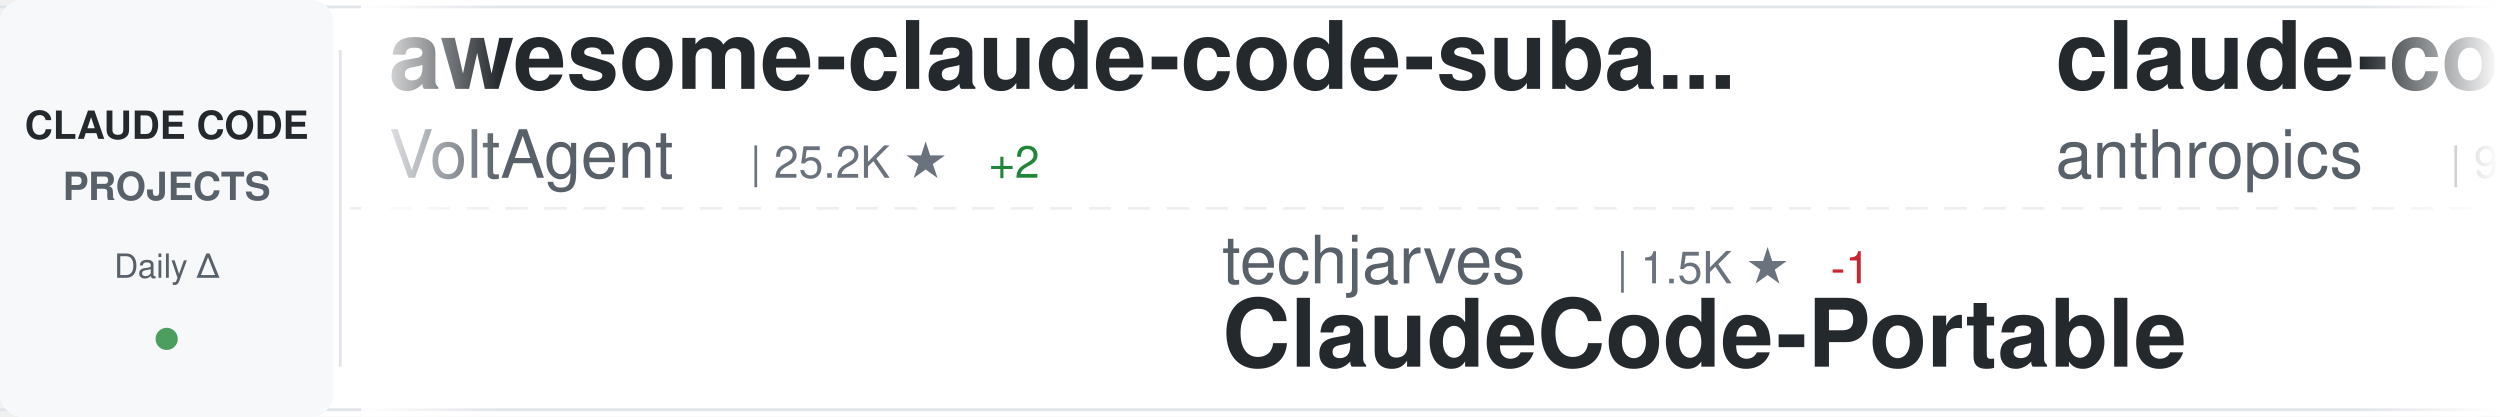
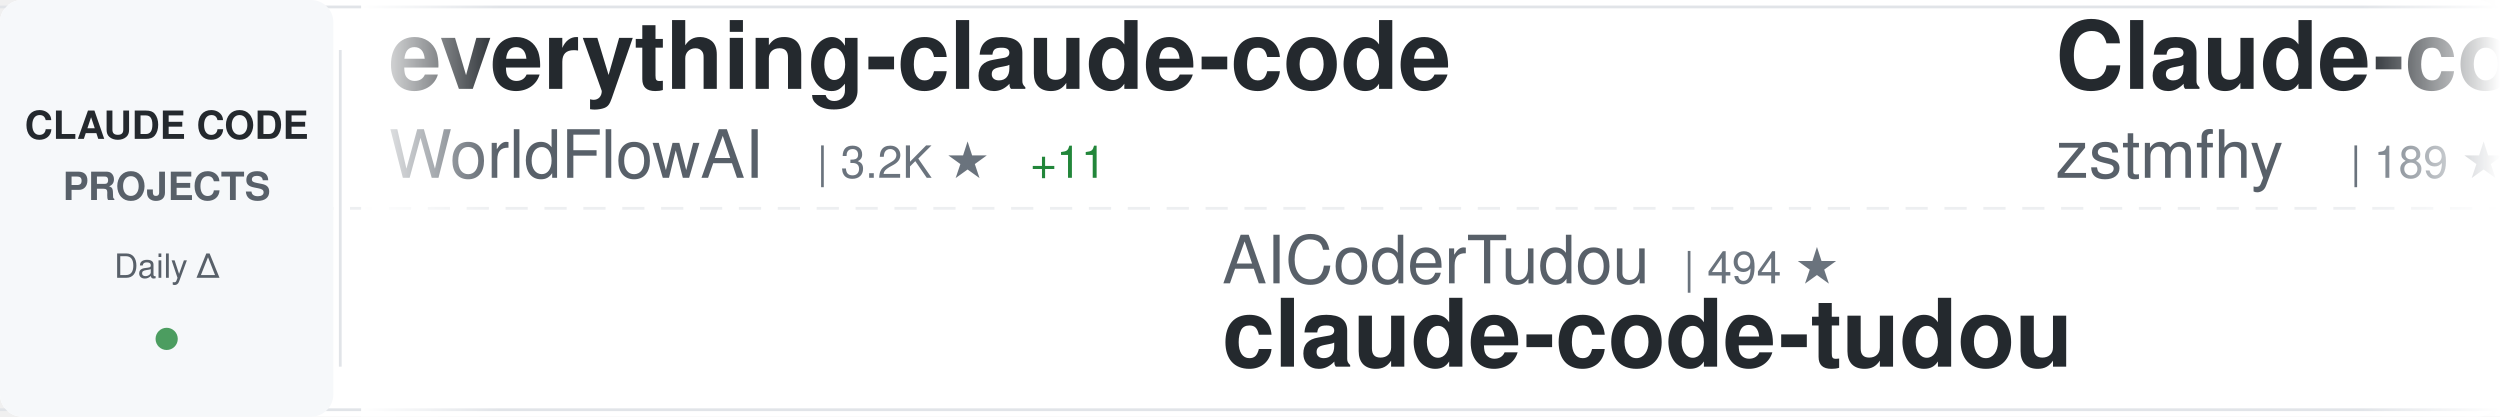
<svg xmlns="http://www.w3.org/2000/svg" width="900" height="150">
  <defs>
    <linearGradient id="awesomeLeftFade" x1="0%" y1="0%" x2="100%" y2="0%">
      <stop offset="0%" style="stop-color:#ffffff;stop-opacity:1" />
      <stop offset="100%" style="stop-color:#ffffff;stop-opacity:0" />
    </linearGradient>
    <linearGradient id="awesomeRightFade" x1="0%" y1="0%" x2="100%" y2="0%">
      <stop offset="0%" style="stop-color:#ffffff;stop-opacity:0" />
      <stop offset="100%" style="stop-color:#ffffff;stop-opacity:1" />
    </linearGradient>
  </defs>
  <rect width="900" height="150" fill="#ffffff" rx="8" />
  <rect x="0" y="2" width="900" height="1" fill="#e1e4e8" />
  <rect x="0" y="147" width="900" height="1" fill="#e1e4e8" />
  <line x1="0" y1="75" x2="900" y2="75" stroke="#e1e4e8" stroke-width="1" stroke-dasharray="8 6" opacity="0.6" />
  <rect x="0" y="0" width="120" height="150" fill="#f6f8fa" rx="8" />
  <text x="60" y="50" font-family="-apple-system, BlinkMacSystemFont, 'Segoe UI', Helvetica, Arial, sans-serif" font-size="14" font-weight="600" fill="#24292e" text-anchor="middle">CLAUDE CODE</text>
  <text x="60" y="72" font-family="-apple-system, BlinkMacSystemFont, 'Segoe UI', Helvetica, Arial, sans-serif" font-size="14" font-weight="600" fill="#586069" text-anchor="middle">PROJECTS</text>
  <text x="60" y="100" font-family="-apple-system, BlinkMacSystemFont, 'Segoe UI', Helvetica, Arial, sans-serif" font-size="12" font-weight="500" fill="#586069" text-anchor="middle">Daily Δ</text>
  <circle cx="60" cy="122" r="4" fill="#22863a" opacity="0.8" />
  <rect x="122" y="18" width="1" height="114" fill="#e1e4e8" />
  <clipPath id="awesomeTickerClip">
    <rect x="130" y="0" width="770" height="150" />
  </clipPath>
  <g clip-path="url(#awesomeTickerClip)">
    <g id="awesomeTickerItems">
      <animateTransform attributeName="transform" attributeType="XML" type="translate" from="0 0" to="-3000 0" dur="54s" repeatCount="indefinite" />
      <g transform="translate(0, 0)">
-         <text x="140" y="32" font-family="-apple-system, BlinkMacSystemFont, 'Segoe UI', Helvetica, Arial, sans-serif" font-size="34" font-weight="600" fill="#24292e">awesome-claude-code-suba...</text>
-         <text x="140" y="64" font-family="-apple-system, BlinkMacSystemFont, 'Segoe UI', Helvetica, Arial, sans-serif" font-size="24" font-weight="400" fill="#586069">VoltAgent</text>
-         <text x="270" y="64" font-family="-apple-system, BlinkMacSystemFont, 'Segoe UI', Helvetica, Arial, sans-serif" font-size="16" font-weight="500" fill="#6a737d">| 25.2K ★</text>
-         <text x="356" y="64" font-family="-apple-system, BlinkMacSystemFont, 'Segoe UI', Helvetica, Arial, sans-serif" font-size="16" font-weight="500" fill="#22863a"> +2</text>
+         <text x="140" y="32" font-family="-apple-system, BlinkMacSystemFont, 'Segoe UI', Helvetica, Arial, sans-serif" font-size="34" font-weight="600" fill="#24292e">everything-claude-code</text>
+         <text x="140" y="64" font-family="-apple-system, BlinkMacSystemFont, 'Segoe UI', Helvetica, Arial, sans-serif" font-size="24" font-weight="400" fill="#586069">WorldFlowAI</text>
+         <text x="294" y="64" font-family="-apple-system, BlinkMacSystemFont, 'Segoe UI', Helvetica, Arial, sans-serif" font-size="16" font-weight="500" fill="#6a737d">| 3.2K ★</text>
+         <text x="371" y="64" font-family="-apple-system, BlinkMacSystemFont, 'Segoe UI', Helvetica, Arial, sans-serif" font-size="16" font-weight="500" fill="#22863a"> +11</text>
      </g>
      <g transform="translate(300, 0)">
-         <text x="140" y="102" font-family="-apple-system, BlinkMacSystemFont, 'Segoe UI', Helvetica, Arial, sans-serif" font-size="24" font-weight="400" fill="#586069">techjarves</text>
-         <text x="282" y="102" font-family="-apple-system, BlinkMacSystemFont, 'Segoe UI', Helvetica, Arial, sans-serif" font-size="16" font-weight="500" fill="#6a737d">| 1.5K ★</text>
-         <text x="359" y="102" font-family="-apple-system, BlinkMacSystemFont, 'Segoe UI', Helvetica, Arial, sans-serif" font-size="16" font-weight="500" fill="#cb2431"> -1</text>
-         <text x="140" y="132" font-family="-apple-system, BlinkMacSystemFont, 'Segoe UI', Helvetica, Arial, sans-serif" font-size="34" font-weight="600" fill="#24292e">ClaudeCode-Portable</text>
+         <text x="140" y="102" font-family="-apple-system, BlinkMacSystemFont, 'Segoe UI', Helvetica, Arial, sans-serif" font-size="24" font-weight="400" fill="#586069">AICoderTudou</text>
+         <text x="306" y="102" font-family="-apple-system, BlinkMacSystemFont, 'Segoe UI', Helvetica, Arial, sans-serif" font-size="16" font-weight="500" fill="#6a737d">| 494 ★</text>
+         <text x="140" y="132" font-family="-apple-system, BlinkMacSystemFont, 'Segoe UI', Helvetica, Arial, sans-serif" font-size="34" font-weight="600" fill="#24292e">claude-code-tudou</text>
      </g>
      <g transform="translate(600, 0)">
-         <text x="140" y="32" font-family="-apple-system, BlinkMacSystemFont, 'Segoe UI', Helvetica, Arial, sans-serif" font-size="34" font-weight="600" fill="#24292e">claude-code-base-action</text>
-         <text x="140" y="64" font-family="-apple-system, BlinkMacSystemFont, 'Segoe UI', Helvetica, Arial, sans-serif" font-size="24" font-weight="400" fill="#586069">anthropics</text>
-         <text x="282" y="64" font-family="-apple-system, BlinkMacSystemFont, 'Segoe UI', Helvetica, Arial, sans-serif" font-size="16" font-weight="500" fill="#6a737d">| 985 ★</text>
+         <text x="140" y="32" font-family="-apple-system, BlinkMacSystemFont, 'Segoe UI', Helvetica, Arial, sans-serif" font-size="34" font-weight="600" fill="#24292e">Claude-code</text>
+         <text x="140" y="64" font-family="-apple-system, BlinkMacSystemFont, 'Segoe UI', Helvetica, Arial, sans-serif" font-size="24" font-weight="400" fill="#586069">zstmfhy</text>
+         <text x="246" y="64" font-family="-apple-system, BlinkMacSystemFont, 'Segoe UI', Helvetica, Arial, sans-serif" font-size="16" font-weight="500" fill="#6a737d">| 189 ★</text>
      </g>
      <g transform="translate(900, 0)">
-         <text x="140" y="102" font-family="-apple-system, BlinkMacSystemFont, 'Segoe UI', Helvetica, Arial, sans-serif" font-size="24" font-weight="400" fill="#586069">pengchengneo</text>
-         <text x="306" y="102" font-family="-apple-system, BlinkMacSystemFont, 'Segoe UI', Helvetica, Arial, sans-serif" font-size="16" font-weight="500" fill="#6a737d">| 1.8K ★</text>
-         <text x="140" y="132" font-family="-apple-system, BlinkMacSystemFont, 'Segoe UI', Helvetica, Arial, sans-serif" font-size="34" font-weight="600" fill="#24292e">Claude-Code</text>
+         <text x="140" y="102" font-family="-apple-system, BlinkMacSystemFont, 'Segoe UI', Helvetica, Arial, sans-serif" font-size="24" font-weight="400" fill="#586069">ponponon</text>
+         <text x="258" y="102" font-family="-apple-system, BlinkMacSystemFont, 'Segoe UI', Helvetica, Arial, sans-serif" font-size="16" font-weight="500" fill="#6a737d">| 2.3K ★</text>
+         <text x="140" y="132" font-family="-apple-system, BlinkMacSystemFont, 'Segoe UI', Helvetica, Arial, sans-serif" font-size="34" font-weight="600" fill="#24292e">claude_code_src</text>
      </g>
      <g transform="translate(1200, 0)">
-         <text x="140" y="32" font-family="-apple-system, BlinkMacSystemFont, 'Segoe UI', Helvetica, Arial, sans-serif" font-size="34" font-weight="600" fill="#24292e">claude-code-reverse</text>
-         <text x="140" y="64" font-family="-apple-system, BlinkMacSystemFont, 'Segoe UI', Helvetica, Arial, sans-serif" font-size="24" font-weight="400" fill="#586069">Yuyz0112</text>
-         <text x="258" y="64" font-family="-apple-system, BlinkMacSystemFont, 'Segoe UI', Helvetica, Arial, sans-serif" font-size="16" font-weight="500" fill="#6a737d">| 2.4K ★</text>
+         <text x="140" y="32" font-family="-apple-system, BlinkMacSystemFont, 'Segoe UI', Helvetica, Arial, sans-serif" font-size="34" font-weight="600" fill="#24292e">claude-code-best-practic...</text>
+         <text x="140" y="64" font-family="-apple-system, BlinkMacSystemFont, 'Segoe UI', Helvetica, Arial, sans-serif" font-size="24" font-weight="400" fill="#586069">shanraisshan</text>
+         <text x="306" y="64" font-family="-apple-system, BlinkMacSystemFont, 'Segoe UI', Helvetica, Arial, sans-serif" font-size="16" font-weight="500" fill="#6a737d">| 66.1K ★</text>
+         <text x="392" y="64" font-family="-apple-system, BlinkMacSystemFont, 'Segoe UI', Helvetica, Arial, sans-serif" font-size="16" font-weight="500" fill="#22863a"> +7</text>
      </g>
      <g transform="translate(1500, 0)">
-         <text x="140" y="102" font-family="-apple-system, BlinkMacSystemFont, 'Segoe UI', Helvetica, Arial, sans-serif" font-size="24" font-weight="400" fill="#586069">777genius</text>
-         <text x="270" y="102" font-family="-apple-system, BlinkMacSystemFont, 'Segoe UI', Helvetica, Arial, sans-serif" font-size="16" font-weight="500" fill="#6a737d">| 933 ★</text>
-         <text x="140" y="132" font-family="-apple-system, BlinkMacSystemFont, 'Segoe UI', Helvetica, Arial, sans-serif" font-size="34" font-weight="600" fill="#24292e">claude-code-source-code</text>
+         <text x="140" y="102" font-family="-apple-system, BlinkMacSystemFont, 'Segoe UI', Helvetica, Arial, sans-serif" font-size="24" font-weight="400" fill="#586069">xu-xiang</text>
+         <text x="258" y="102" font-family="-apple-system, BlinkMacSystemFont, 'Segoe UI', Helvetica, Arial, sans-serif" font-size="16" font-weight="500" fill="#6a737d">| 2.0K ★</text>
+         <text x="335" y="102" font-family="-apple-system, BlinkMacSystemFont, 'Segoe UI', Helvetica, Arial, sans-serif" font-size="16" font-weight="500" fill="#22863a"> +1</text>
+         <text x="140" y="132" font-family="-apple-system, BlinkMacSystemFont, 'Segoe UI', Helvetica, Arial, sans-serif" font-size="34" font-weight="600" fill="#24292e">everything-claude-code-z...</text>
      </g>
      <g transform="translate(1800, 0)">
-         <text x="140" y="32" font-family="-apple-system, BlinkMacSystemFont, 'Segoe UI', Helvetica, Arial, sans-serif" font-size="34" font-weight="600" fill="#24292e">claude-code-harness</text>
-         <text x="140" y="64" font-family="-apple-system, BlinkMacSystemFont, 'Segoe UI', Helvetica, Arial, sans-serif" font-size="24" font-weight="400" fill="#586069">Chachamaru127</text>
-         <text x="318" y="64" font-family="-apple-system, BlinkMacSystemFont, 'Segoe UI', Helvetica, Arial, sans-serif" font-size="16" font-weight="500" fill="#6a737d">| 3.1K ★</text>
-         <text x="395" y="64" font-family="-apple-system, BlinkMacSystemFont, 'Segoe UI', Helvetica, Arial, sans-serif" font-size="16" font-weight="500" fill="#cb2431"> -1</text>
+         <text x="140" y="32" font-family="-apple-system, BlinkMacSystemFont, 'Segoe UI', Helvetica, Arial, sans-serif" font-size="34" font-weight="600" fill="#24292e">claude-code-rust</text>
+         <text x="140" y="64" font-family="-apple-system, BlinkMacSystemFont, 'Segoe UI', Helvetica, Arial, sans-serif" font-size="24" font-weight="400" fill="#586069">lorryjovens-hub</text>
+         <text x="342" y="64" font-family="-apple-system, BlinkMacSystemFont, 'Segoe UI', Helvetica, Arial, sans-serif" font-size="16" font-weight="500" fill="#6a737d">| 1.7K ★</text>
      </g>
      <g transform="translate(2100, 0)">
-         <text x="140" y="102" font-family="-apple-system, BlinkMacSystemFont, 'Segoe UI', Helvetica, Arial, sans-serif" font-size="24" font-weight="400" fill="#586069">ChrisWiles</text>
-         <text x="282" y="102" font-family="-apple-system, BlinkMacSystemFont, 'Segoe UI', Helvetica, Arial, sans-serif" font-size="16" font-weight="500" fill="#6a737d">| 6.1K ★</text>
-         <text x="140" y="132" font-family="-apple-system, BlinkMacSystemFont, 'Segoe UI', Helvetica, Arial, sans-serif" font-size="34" font-weight="600" fill="#24292e">claude-code-showcase</text>
+         <text x="140" y="102" font-family="-apple-system, BlinkMacSystemFont, 'Segoe UI', Helvetica, Arial, sans-serif" font-size="24" font-weight="400" fill="#586069">liuup</text>
+         <text x="222" y="102" font-family="-apple-system, BlinkMacSystemFont, 'Segoe UI', Helvetica, Arial, sans-serif" font-size="16" font-weight="500" fill="#6a737d">| 3.9K ★</text>
+         <text x="140" y="132" font-family="-apple-system, BlinkMacSystemFont, 'Segoe UI', Helvetica, Arial, sans-serif" font-size="34" font-weight="600" fill="#24292e">claude-code-analysis</text>
      </g>
      <g transform="translate(2400, 0)">
-         <text x="140" y="32" font-family="-apple-system, BlinkMacSystemFont, 'Segoe UI', Helvetica, Arial, sans-serif" font-size="34" font-weight="600" fill="#24292e">claude-code-guide</text>
-         <text x="140" y="64" font-family="-apple-system, BlinkMacSystemFont, 'Segoe UI', Helvetica, Arial, sans-serif" font-size="24" font-weight="400" fill="#586069">Cranot</text>
-         <text x="234" y="64" font-family="-apple-system, BlinkMacSystemFont, 'Segoe UI', Helvetica, Arial, sans-serif" font-size="16" font-weight="500" fill="#6a737d">| 2.9K ★</text>
+         <text x="140" y="32" font-family="-apple-system, BlinkMacSystemFont, 'Segoe UI', Helvetica, Arial, sans-serif" font-size="34" font-weight="600" fill="#24292e">claude-code-tips</text>
+         <text x="140" y="64" font-family="-apple-system, BlinkMacSystemFont, 'Segoe UI', Helvetica, Arial, sans-serif" font-size="24" font-weight="400" fill="#586069">ykdojo</text>
+         <text x="234" y="64" font-family="-apple-system, BlinkMacSystemFont, 'Segoe UI', Helvetica, Arial, sans-serif" font-size="16" font-weight="500" fill="#6a737d">| 10.1K ★</text>
+         <text x="320" y="64" font-family="-apple-system, BlinkMacSystemFont, 'Segoe UI', Helvetica, Arial, sans-serif" font-size="16" font-weight="500" fill="#22863a"> +3</text>
      </g>
      <g transform="translate(2700, 0)">
-         <text x="140" y="102" font-family="-apple-system, BlinkMacSystemFont, 'Segoe UI', Helvetica, Arial, sans-serif" font-size="24" font-weight="400" fill="#586069">multica-ai</text>
-         <text x="282" y="102" font-family="-apple-system, BlinkMacSystemFont, 'Segoe UI', Helvetica, Arial, sans-serif" font-size="16" font-weight="500" fill="#6a737d">| 213.9K ★</text>
-         <text x="377" y="102" font-family="-apple-system, BlinkMacSystemFont, 'Segoe UI', Helvetica, Arial, sans-serif" font-size="16" font-weight="500" fill="#22863a"> +41</text>
-         <text x="140" y="132" font-family="-apple-system, BlinkMacSystemFont, 'Segoe UI', Helvetica, Arial, sans-serif" font-size="34" font-weight="600" fill="#24292e">andrej-karpathy-skills</text>
+         <text x="140" y="102" font-family="-apple-system, BlinkMacSystemFont, 'Segoe UI', Helvetica, Arial, sans-serif" font-size="24" font-weight="400" fill="#586069">SeemSeam</text>
+         <text x="258" y="102" font-family="-apple-system, BlinkMacSystemFont, 'Segoe UI', Helvetica, Arial, sans-serif" font-size="16" font-weight="500" fill="#6a737d">| 3.5K ★</text>
+         <text x="335" y="102" font-family="-apple-system, BlinkMacSystemFont, 'Segoe UI', Helvetica, Arial, sans-serif" font-size="16" font-weight="500" fill="#22863a"> +1</text>
+         <text x="140" y="132" font-family="-apple-system, BlinkMacSystemFont, 'Segoe UI', Helvetica, Arial, sans-serif" font-size="34" font-weight="600" fill="#24292e">claude_codex_bridge</text>
      </g>
      <g transform="translate(3000, 0)">
-         <text x="140" y="32" font-family="-apple-system, BlinkMacSystemFont, 'Segoe UI', Helvetica, Arial, sans-serif" font-size="34" font-weight="600" fill="#24292e">awesome-claude-code-suba...</text>
-         <text x="140" y="64" font-family="-apple-system, BlinkMacSystemFont, 'Segoe UI', Helvetica, Arial, sans-serif" font-size="24" font-weight="400" fill="#586069">VoltAgent</text>
-         <text x="270" y="64" font-family="-apple-system, BlinkMacSystemFont, 'Segoe UI', Helvetica, Arial, sans-serif" font-size="16" font-weight="500" fill="#6a737d">| 25.2K ★</text>
-         <text x="356" y="64" font-family="-apple-system, BlinkMacSystemFont, 'Segoe UI', Helvetica, Arial, sans-serif" font-size="16" font-weight="500" fill="#22863a"> +2</text>
+         <text x="140" y="32" font-family="-apple-system, BlinkMacSystemFont, 'Segoe UI', Helvetica, Arial, sans-serif" font-size="34" font-weight="600" fill="#24292e">everything-claude-code</text>
+         <text x="140" y="64" font-family="-apple-system, BlinkMacSystemFont, 'Segoe UI', Helvetica, Arial, sans-serif" font-size="24" font-weight="400" fill="#586069">WorldFlowAI</text>
+         <text x="294" y="64" font-family="-apple-system, BlinkMacSystemFont, 'Segoe UI', Helvetica, Arial, sans-serif" font-size="16" font-weight="500" fill="#6a737d">| 3.2K ★</text>
+         <text x="371" y="64" font-family="-apple-system, BlinkMacSystemFont, 'Segoe UI', Helvetica, Arial, sans-serif" font-size="16" font-weight="500" fill="#22863a"> +11</text>
      </g>
      <g transform="translate(3300, 0)">
-         <text x="140" y="102" font-family="-apple-system, BlinkMacSystemFont, 'Segoe UI', Helvetica, Arial, sans-serif" font-size="24" font-weight="400" fill="#586069">techjarves</text>
-         <text x="282" y="102" font-family="-apple-system, BlinkMacSystemFont, 'Segoe UI', Helvetica, Arial, sans-serif" font-size="16" font-weight="500" fill="#6a737d">| 1.5K ★</text>
-         <text x="359" y="102" font-family="-apple-system, BlinkMacSystemFont, 'Segoe UI', Helvetica, Arial, sans-serif" font-size="16" font-weight="500" fill="#cb2431"> -1</text>
-         <text x="140" y="132" font-family="-apple-system, BlinkMacSystemFont, 'Segoe UI', Helvetica, Arial, sans-serif" font-size="34" font-weight="600" fill="#24292e">ClaudeCode-Portable</text>
+         <text x="140" y="102" font-family="-apple-system, BlinkMacSystemFont, 'Segoe UI', Helvetica, Arial, sans-serif" font-size="24" font-weight="400" fill="#586069">AICoderTudou</text>
+         <text x="306" y="102" font-family="-apple-system, BlinkMacSystemFont, 'Segoe UI', Helvetica, Arial, sans-serif" font-size="16" font-weight="500" fill="#6a737d">| 494 ★</text>
+         <text x="140" y="132" font-family="-apple-system, BlinkMacSystemFont, 'Segoe UI', Helvetica, Arial, sans-serif" font-size="34" font-weight="600" fill="#24292e">claude-code-tudou</text>
      </g>
      <g transform="translate(3600, 0)">
-         <text x="140" y="32" font-family="-apple-system, BlinkMacSystemFont, 'Segoe UI', Helvetica, Arial, sans-serif" font-size="34" font-weight="600" fill="#24292e">claude-code-base-action</text>
-         <text x="140" y="64" font-family="-apple-system, BlinkMacSystemFont, 'Segoe UI', Helvetica, Arial, sans-serif" font-size="24" font-weight="400" fill="#586069">anthropics</text>
-         <text x="282" y="64" font-family="-apple-system, BlinkMacSystemFont, 'Segoe UI', Helvetica, Arial, sans-serif" font-size="16" font-weight="500" fill="#6a737d">| 985 ★</text>
+         <text x="140" y="32" font-family="-apple-system, BlinkMacSystemFont, 'Segoe UI', Helvetica, Arial, sans-serif" font-size="34" font-weight="600" fill="#24292e">Claude-code</text>
+         <text x="140" y="64" font-family="-apple-system, BlinkMacSystemFont, 'Segoe UI', Helvetica, Arial, sans-serif" font-size="24" font-weight="400" fill="#586069">zstmfhy</text>
+         <text x="246" y="64" font-family="-apple-system, BlinkMacSystemFont, 'Segoe UI', Helvetica, Arial, sans-serif" font-size="16" font-weight="500" fill="#6a737d">| 189 ★</text>
      </g>
      <g transform="translate(3900, 0)">
-         <text x="140" y="102" font-family="-apple-system, BlinkMacSystemFont, 'Segoe UI', Helvetica, Arial, sans-serif" font-size="24" font-weight="400" fill="#586069">pengchengneo</text>
-         <text x="306" y="102" font-family="-apple-system, BlinkMacSystemFont, 'Segoe UI', Helvetica, Arial, sans-serif" font-size="16" font-weight="500" fill="#6a737d">| 1.8K ★</text>
-         <text x="140" y="132" font-family="-apple-system, BlinkMacSystemFont, 'Segoe UI', Helvetica, Arial, sans-serif" font-size="34" font-weight="600" fill="#24292e">Claude-Code</text>
+         <text x="140" y="102" font-family="-apple-system, BlinkMacSystemFont, 'Segoe UI', Helvetica, Arial, sans-serif" font-size="24" font-weight="400" fill="#586069">ponponon</text>
+         <text x="258" y="102" font-family="-apple-system, BlinkMacSystemFont, 'Segoe UI', Helvetica, Arial, sans-serif" font-size="16" font-weight="500" fill="#6a737d">| 2.3K ★</text>
+         <text x="140" y="132" font-family="-apple-system, BlinkMacSystemFont, 'Segoe UI', Helvetica, Arial, sans-serif" font-size="34" font-weight="600" fill="#24292e">claude_code_src</text>
      </g>
    </g>
  </g>
  <rect x="130" y="0" width="50" height="150" fill="url(#awesomeLeftFade)" />
  <rect x="850" y="0" width="50" height="150" fill="url(#awesomeRightFade)" />
</svg>
